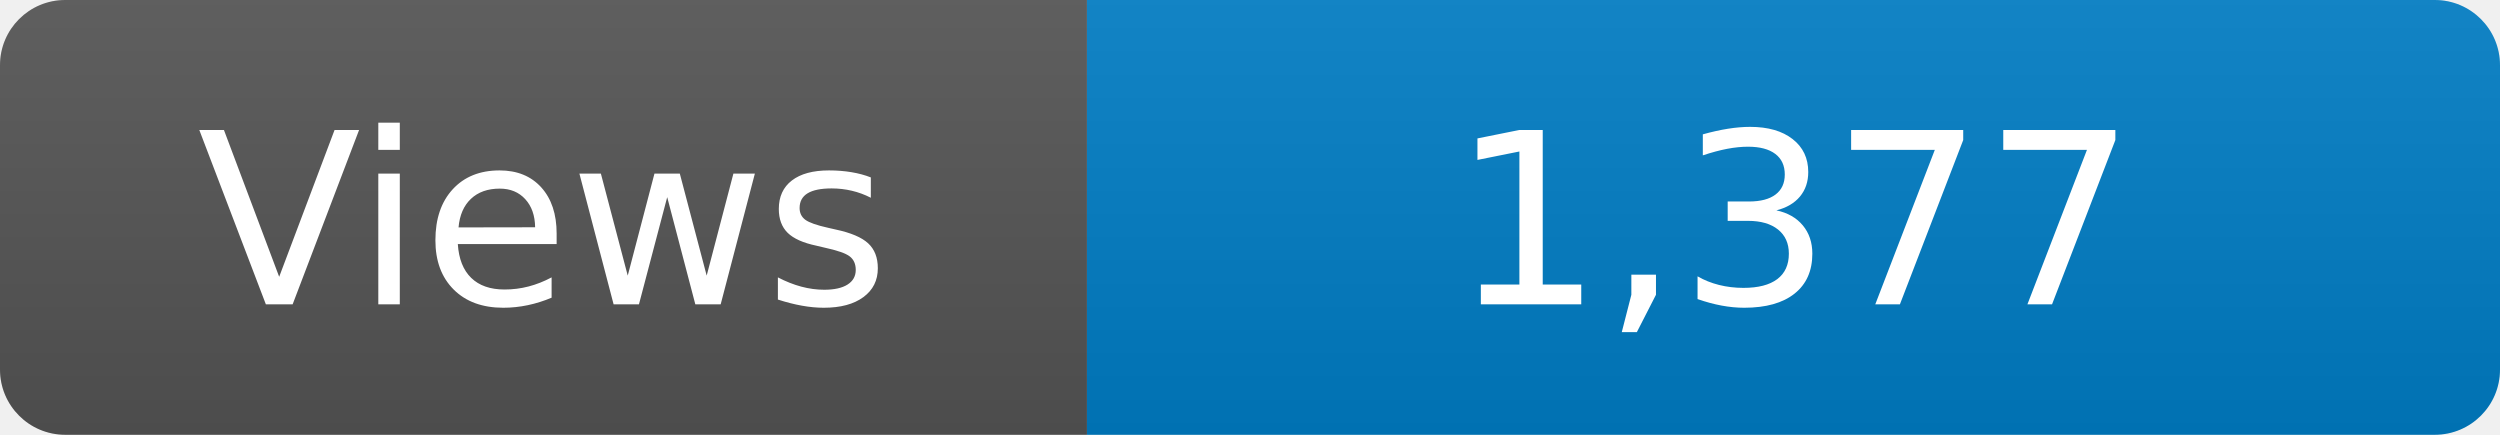
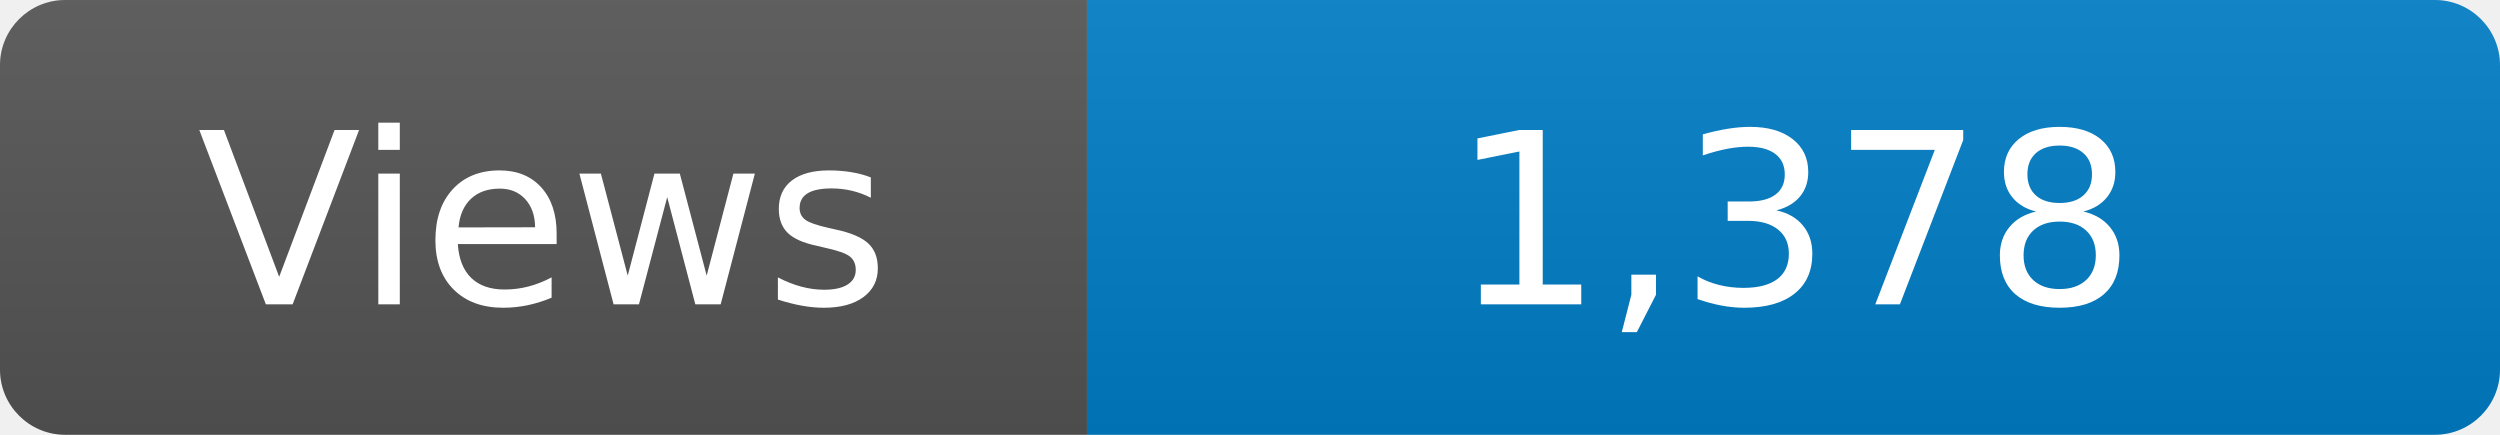
<svg xmlns="http://www.w3.org/2000/svg" width="115" height="20" role="img" aria-label="Maintained?: yes">
  <linearGradient id="s" x2="0" y2="100%">
    <stop offset="0" stop-color="#bbb" stop-opacity=".1" />
    <stop offset="1" stop-opacity=".1" />
  </linearGradient>
  <clipPath id="r">
    <rect width="115" height="20" rx="3" fill="#fff" />
  </clipPath>
  <g clip-path="url(#r)">
    <rect width="50" height="20" fill="#555" />
    <rect x="50" width="160" height="20" fill="#007ec6" />
    <rect width="115" height="20" fill="url(#s)" />
  </g>
  <g fill="#fff" text-anchor="middle" font-family="Verdana,Geneva,DejaVu Sans,sans-serif" font-size="110">
    <text x="250" y="140" transform="scale(.1)" fill="#fff">Views</text>
-     <text x="825" y="140" transform="scale(.1)" fill="#fff">1,377</text>
+     <text x="825" y="140" transform="scale(.1)" fill="#fff">1,378</text>
  </g>
</svg>
